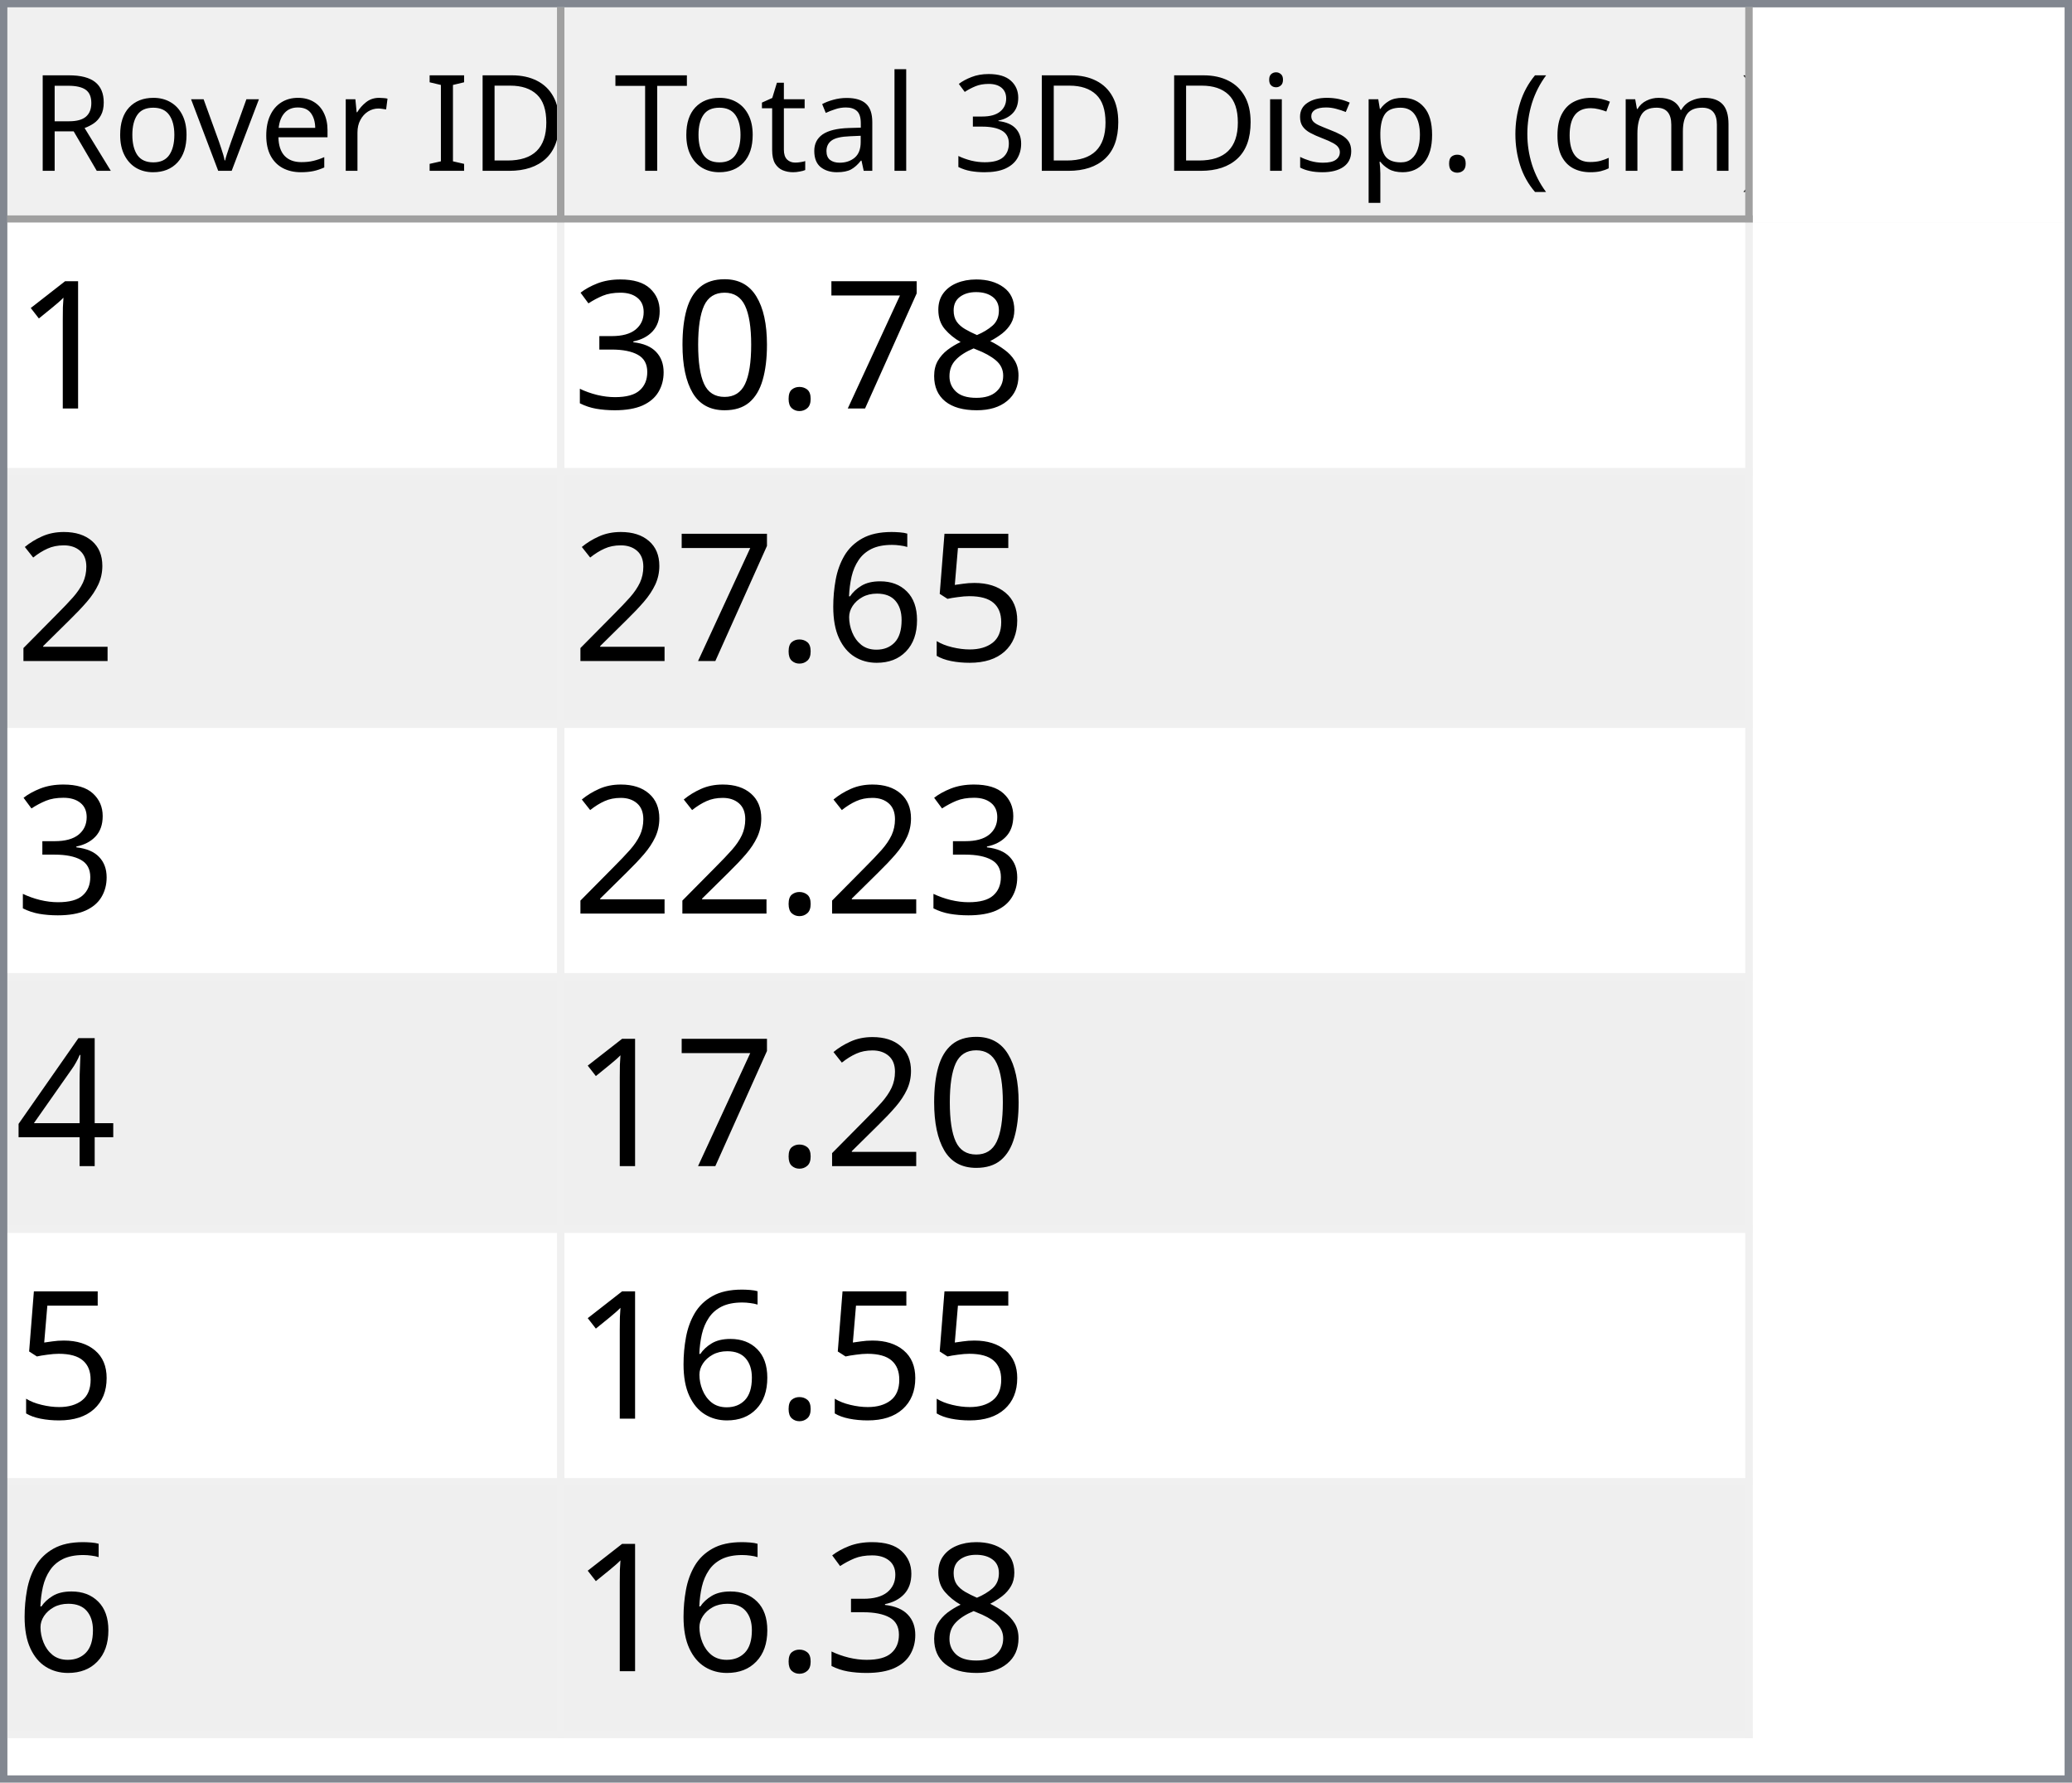
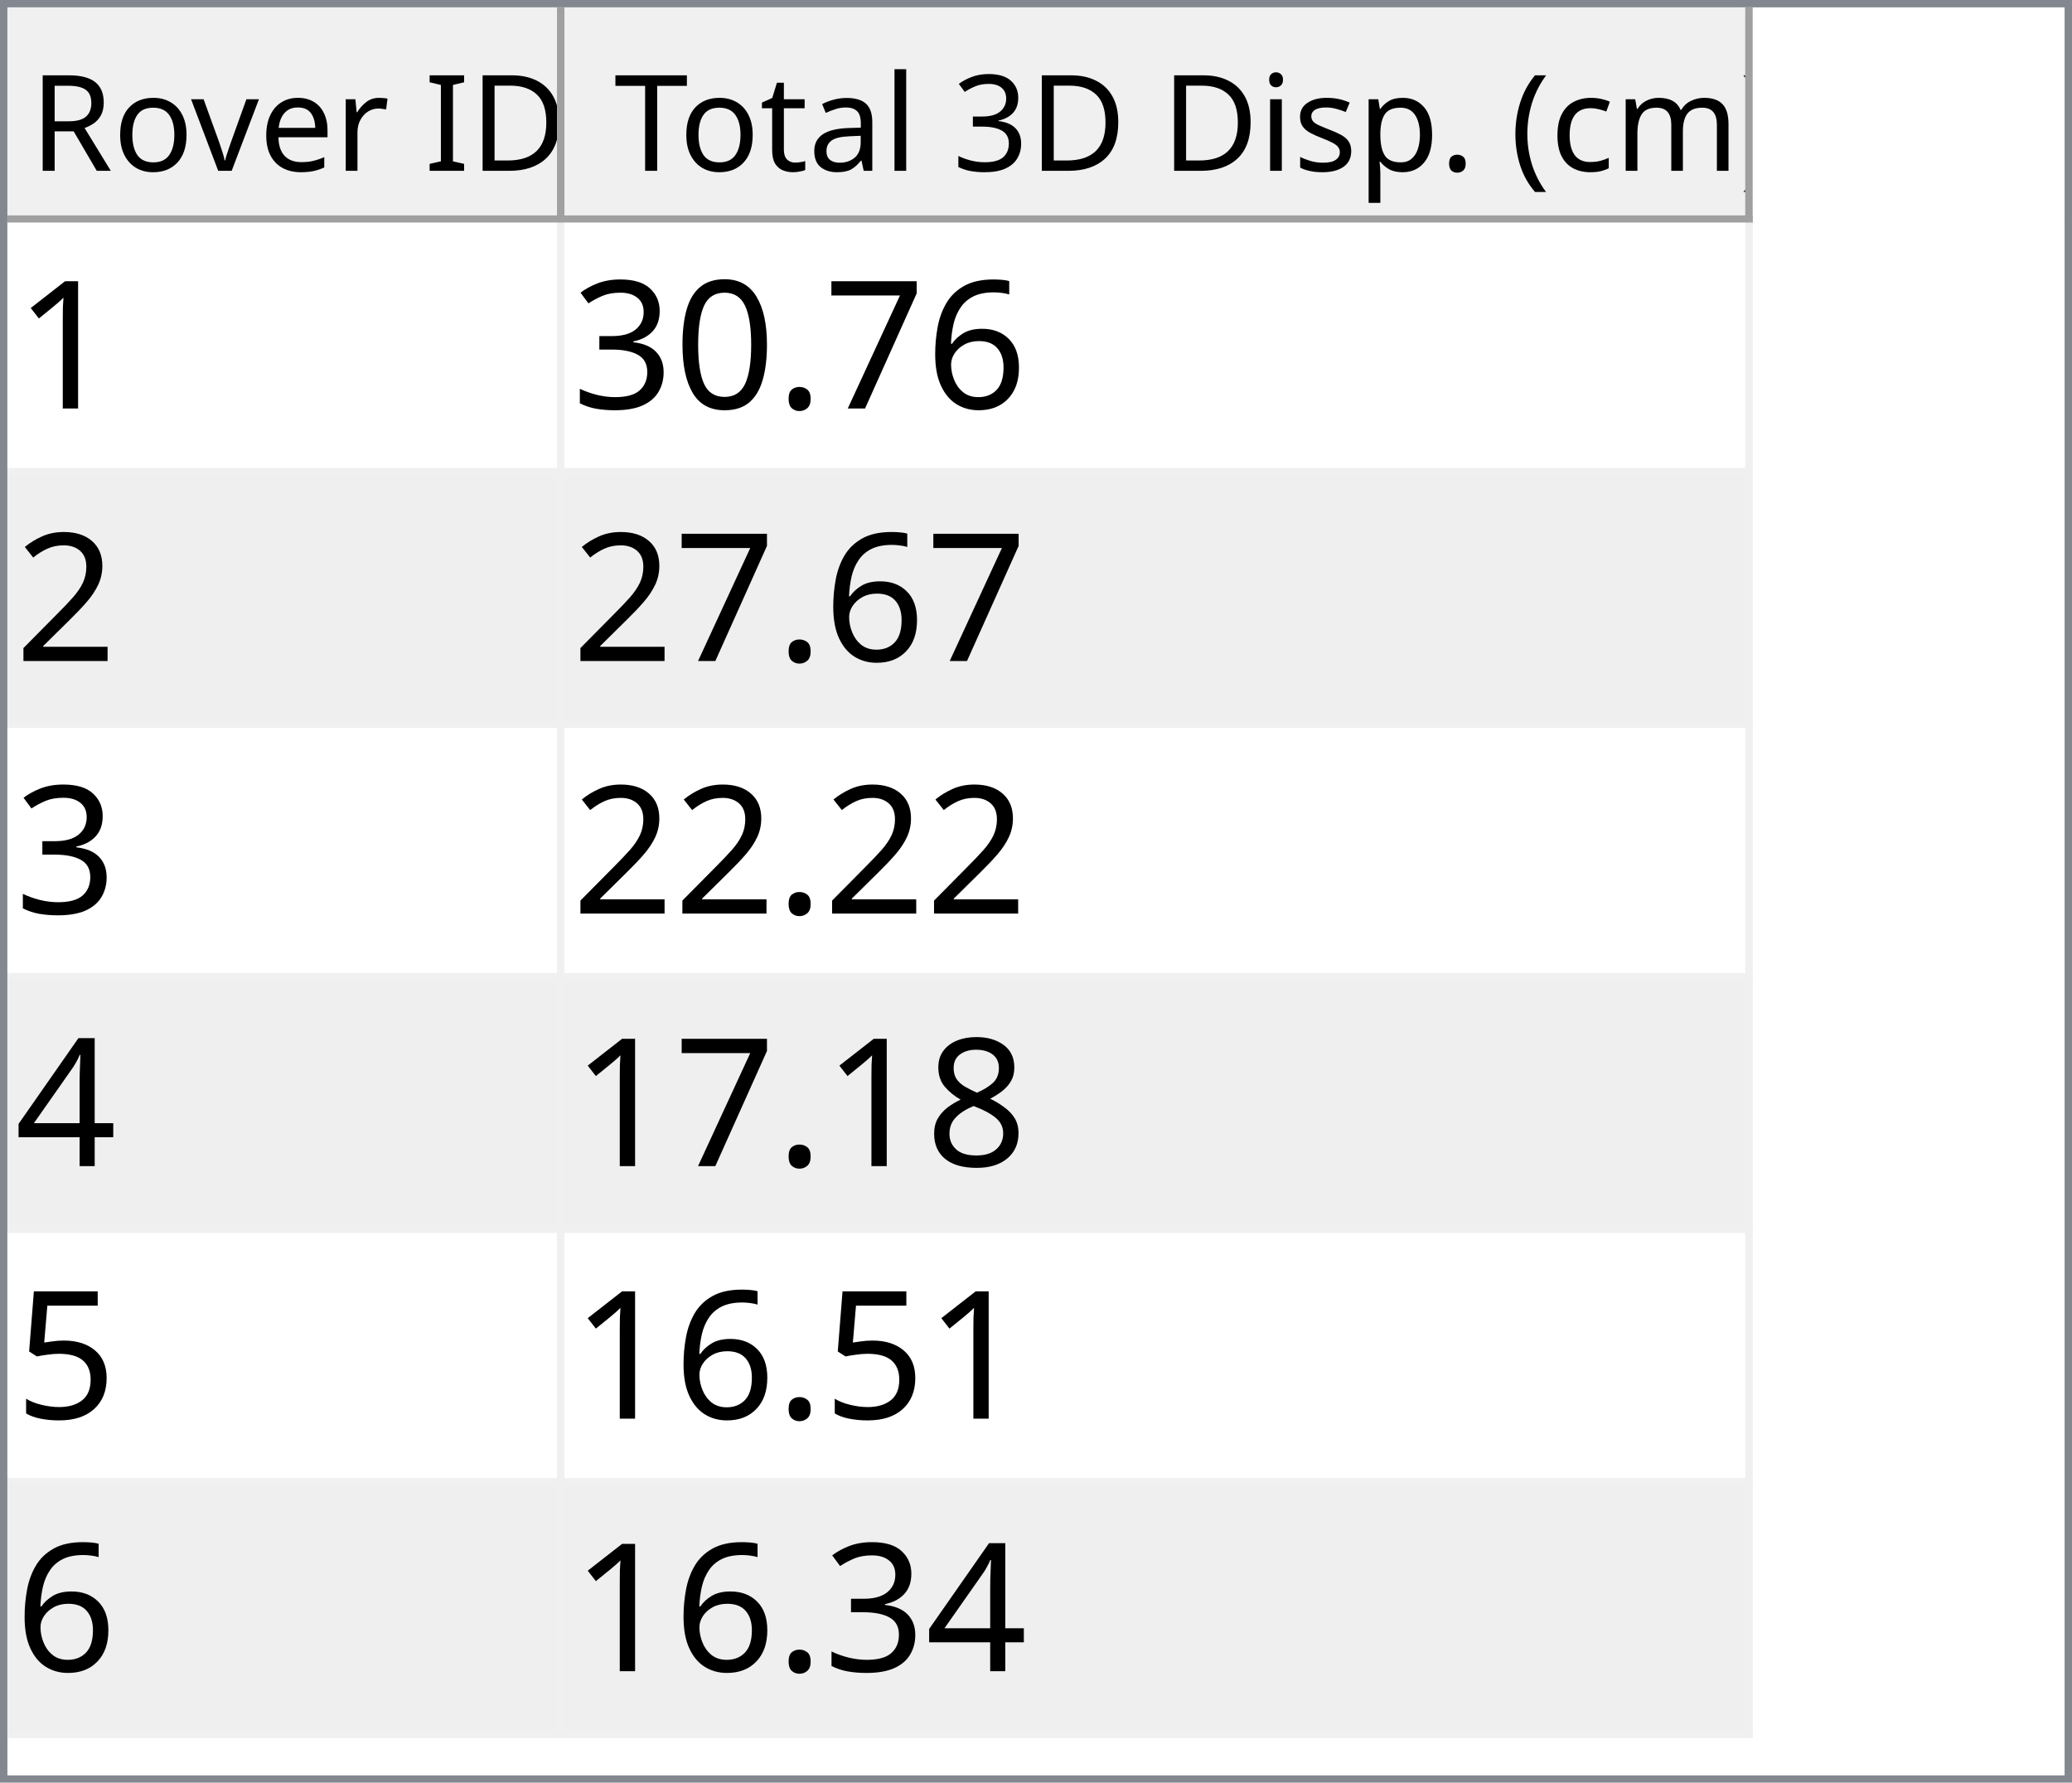
<svg xmlns="http://www.w3.org/2000/svg" style="fill-opacity:1; color-rendering:auto; color-interpolation:auto; text-rendering:auto; stroke:black; stroke-linecap:square; stroke-miterlimit:10; shape-rendering:auto; stroke-opacity:1; fill:black; stroke-dasharray:none; font-weight:normal; stroke-width:1; font-family:'Dialog'; font-style:normal; stroke-linejoin:miter; font-size:12px; stroke-dashoffset:0; image-rendering:auto;" width="279" height="240">
  <defs id="genericDefs" />
  <g>
    <defs id="defs1">
      <clipPath clipPathUnits="userSpaceOnUse" id="clipPath1">
        <path d="M0 0 L279 0 L279 240 L0 240 L0 0 Z" />
      </clipPath>
      <clipPath clipPathUnits="userSpaceOnUse" id="clipPath2">
        <path d="M0 0 L0 240 L279 240 L279 0 Z" />
      </clipPath>
      <clipPath clipPathUnits="userSpaceOnUse" id="clipPath3">
        <path d="M0 0 L0 29 L277 29 L277 0 Z" />
      </clipPath>
      <clipPath clipPathUnits="userSpaceOnUse" id="clipPath4">
        <path d="M0 0 L0 29 L75 29 L75 0 Z" />
      </clipPath>
      <clipPath clipPathUnits="userSpaceOnUse" id="clipPath5">
        <path d="M1 1 L1 28 L74 28 L74 1 Z" />
      </clipPath>
      <clipPath clipPathUnits="userSpaceOnUse" id="clipPath6">
        <path d="M0 0 L0 27 L73 27 L73 0 Z" />
      </clipPath>
      <clipPath clipPathUnits="userSpaceOnUse" id="clipPath7">
        <path d="M-0.5 -0.5 L-0.5 28.5 L74.5 28.5 L74.5 -0.5 Z" />
      </clipPath>
      <clipPath clipPathUnits="userSpaceOnUse" id="clipPath8">
        <path d="M0 0 L0 29 L160 29 L160 0 Z" />
      </clipPath>
      <clipPath clipPathUnits="userSpaceOnUse" id="clipPath9">
        <path d="M1 1 L1 28 L159 28 L159 1 Z" />
      </clipPath>
      <clipPath clipPathUnits="userSpaceOnUse" id="clipPath10">
        <path d="M0 0 L0 27 L158 27 L158 0 Z" />
      </clipPath>
      <clipPath clipPathUnits="userSpaceOnUse" id="clipPath11">
        <path d="M-0.5 -0.5 L-0.5 28.5 L159.5 28.5 L159.5 -0.5 Z" />
      </clipPath>
      <clipPath clipPathUnits="userSpaceOnUse" id="clipPath12">
        <path d="M0 0 L0 209 L277 209 L277 0 Z" />
      </clipPath>
      <clipPath clipPathUnits="userSpaceOnUse" id="clipPath13">
        <path d="M0 0 L0 204 L235 204 L235 0 Z" />
      </clipPath>
      <clipPath clipPathUnits="userSpaceOnUse" id="clipPath14">
        <path d="M-0.5 -0.5 L-0.5 203.5 L234.5 203.5 L234.5 -0.5 Z" />
      </clipPath>
      <clipPath clipPathUnits="userSpaceOnUse" id="clipPath15">
        <path d="M0 0 L0 33 L74 33 L74 0 Z" />
      </clipPath>
      <clipPath clipPathUnits="userSpaceOnUse" id="clipPath16">
        <path d="M0 0 L0 33 L159 33 L159 0 Z" />
      </clipPath>
      <font horiz-adv-x="64.551" id="font1">
        <font-face ascent="107.91" descent="25.098" units-per-em="100" style="font-style:normal; font-family:Segoe UI; font-weight:normal;" />
        <missing-glyph horiz-adv-x="64.551" d="M8.109 0 L8.109 68.266 L56.453 68.266 L56.453 0 L8.109 0 ZM15.328 7.234 L49.219 7.234 L49.219 61.031 L15.328 61.031 L15.328 7.234 Z" />
        <glyph unicode="D" horiz-adv-x="70.117" d="M9.188 0 L9.188 70.016 L28.516 70.016 Q65.531 70.016 65.531 35.891 Q65.531 19.672 55.25 9.836 Q44.969 0 27.734 0 L9.188 0 ZM17.391 62.594 L17.391 7.422 L27.828 7.422 Q41.609 7.422 49.273 14.797 Q56.938 22.172 56.938 35.688 Q56.938 62.594 28.328 62.594 L17.391 62.594 Z" />
        <glyph unicode="I" horiz-adv-x="26.611" d="M17.391 0 L9.188 0 L9.188 70.016 L17.391 70.016 L17.391 0 Z" />
        <glyph unicode=" " horiz-adv-x="27.393" d="" />
        <glyph unicode="r" horiz-adv-x="34.766" d="M34.188 41.891 Q32.078 43.5 28.125 43.5 Q23 43.5 19.555 38.672 Q16.109 33.844 16.109 25.484 L16.109 0 L8.109 0 L8.109 50 L16.109 50 L16.109 39.703 L16.312 39.703 Q18.016 44.969 21.531 47.922 Q25.047 50.875 29.391 50.875 Q32.516 50.875 34.188 50.203 L34.188 41.891 Z" />
        <glyph unicode="e" horiz-adv-x="52.295" d="M48.297 23 L12.984 23 Q13.188 14.656 17.484 10.109 Q21.781 5.562 29.297 5.562 Q37.75 5.562 44.828 11.141 L44.828 3.609 Q38.234 -1.172 27.391 -1.172 Q16.797 -1.172 10.742 5.641 Q4.688 12.453 4.688 24.812 Q4.688 36.469 11.305 43.82 Q17.922 51.172 27.734 51.172 Q37.547 51.172 42.922 44.828 Q48.297 38.484 48.297 27.203 L48.297 23 ZM40.094 29.781 Q40.047 36.719 36.75 40.578 Q33.453 44.438 27.594 44.438 Q21.922 44.438 17.969 40.383 Q14.016 36.328 13.094 29.781 L40.094 29.781 Z" />
        <glyph unicode="v" horiz-adv-x="47.9" d="M47.406 50 L27.484 0 L19.625 0 L0.688 50 L9.469 50 L22.172 13.672 Q23.578 9.672 23.922 6.688 L24.125 6.688 Q24.609 10.453 25.688 13.484 L38.969 50 L47.406 50 Z" />
        <glyph unicode="o" horiz-adv-x="58.594" d="M29 -1.172 Q17.922 -1.172 11.305 5.836 Q4.688 12.844 4.688 24.422 Q4.688 37.016 11.57 44.094 Q18.453 51.172 30.172 51.172 Q41.359 51.172 47.633 44.289 Q53.906 37.406 53.906 25.203 Q53.906 13.234 47.141 6.031 Q40.375 -1.172 29 -1.172 ZM29.594 44.438 Q21.875 44.438 17.383 39.188 Q12.891 33.938 12.891 24.703 Q12.891 15.828 17.43 10.695 Q21.969 5.562 29.594 5.562 Q37.359 5.562 41.531 10.594 Q45.703 15.625 45.703 24.906 Q45.703 34.281 41.531 39.359 Q37.359 44.438 29.594 44.438 Z" />
        <glyph unicode="R" horiz-adv-x="59.814" d="M59.375 0 L49.609 0 L37.891 19.625 Q36.281 22.359 34.766 24.289 Q33.25 26.219 31.664 27.438 Q30.078 28.656 28.25 29.219 Q26.422 29.781 24.125 29.781 L17.391 29.781 L17.391 0 L9.188 0 L9.188 70.016 L30.078 70.016 Q34.672 70.016 38.555 68.867 Q42.438 67.719 45.289 65.375 Q48.141 63.031 49.758 59.547 Q51.375 56.062 51.375 51.375 Q51.375 47.703 50.273 44.656 Q49.172 41.609 47.148 39.211 Q45.125 36.812 42.266 35.133 Q39.406 33.453 35.844 32.516 L35.844 32.328 Q37.594 31.547 38.891 30.547 Q40.188 29.547 41.359 28.18 Q42.531 26.812 43.68 25.078 Q44.828 23.344 46.234 21.047 L59.375 0 ZM17.391 62.594 L17.391 37.203 L28.516 37.203 Q31.594 37.203 34.203 38.133 Q36.812 39.062 38.719 40.797 Q40.625 42.531 41.703 45.047 Q42.781 47.562 42.781 50.688 Q42.781 56.297 39.141 59.445 Q35.5 62.594 28.609 62.594 L17.391 62.594 Z" />
        <glyph unicode=")" horiz-adv-x="30.176" d="M8.297 -15.922 L1.172 -15.922 Q16.406 2.344 16.406 26.812 Q16.406 51.469 1.078 70.016 L8.297 70.016 Q23.531 52.156 23.531 26.703 Q23.531 1.375 8.297 -15.922 Z" />
        <glyph unicode="m" horiz-adv-x="86.133" d="M79.109 0 L71.094 0 L71.094 28.719 Q71.094 37.016 68.531 40.727 Q65.969 44.438 59.906 44.438 Q54.781 44.438 51.195 39.75 Q47.609 35.062 47.609 28.516 L47.609 0 L39.594 0 L39.594 29.688 Q39.594 44.438 28.219 44.438 Q22.953 44.438 19.531 40.016 Q16.109 35.594 16.109 28.516 L16.109 0 L8.109 0 L8.109 50 L16.109 50 L16.109 42.094 L16.312 42.094 Q21.625 51.172 31.844 51.172 Q36.969 51.172 40.773 48.312 Q44.578 45.453 46 40.828 Q51.562 51.172 62.594 51.172 Q79.109 51.172 79.109 30.812 L79.109 0 Z" />
        <glyph unicode="c" horiz-adv-x="46.191" d="M42.188 2.297 Q36.422 -1.172 28.516 -1.172 Q17.828 -1.172 11.258 5.789 Q4.688 12.75 4.688 23.828 Q4.688 36.188 11.766 43.68 Q18.844 51.172 30.672 51.172 Q37.25 51.172 42.281 48.734 L42.281 40.531 Q36.719 44.438 30.375 44.438 Q22.703 44.438 17.797 38.945 Q12.891 33.453 12.891 24.516 Q12.891 15.719 17.508 10.641 Q22.125 5.562 29.891 5.562 Q36.422 5.562 42.188 9.906 L42.188 2.297 Z" />
        <glyph unicode="(" horiz-adv-x="30.176" d="M29.109 -15.922 L21.969 -15.922 Q6.844 1.375 6.844 26.703 Q6.844 52.156 21.969 70.016 L29.203 70.016 Q13.875 51.469 13.875 26.812 Q13.875 2.344 29.109 -15.922 Z" />
        <glyph unicode="." horiz-adv-x="21.68" d="M10.891 -1.078 Q8.641 -1.078 7.055 0.539 Q5.469 2.156 5.469 4.391 Q5.469 6.641 7.055 8.273 Q8.641 9.906 10.891 9.906 Q13.188 9.906 14.797 8.273 Q16.406 6.641 16.406 4.391 Q16.406 2.156 14.797 0.539 Q13.188 -1.078 10.891 -1.078 Z" />
        <glyph unicode="p" horiz-adv-x="58.789" d="M16.312 7.234 L16.109 7.234 L16.109 -23 L8.109 -23 L8.109 50 L16.109 50 L16.109 41.219 L16.312 41.219 Q22.219 51.172 33.594 51.172 Q43.266 51.172 48.688 44.461 Q54.109 37.75 54.109 26.469 Q54.109 13.922 48 6.375 Q41.891 -1.172 31.297 -1.172 Q21.578 -1.172 16.312 7.234 ZM16.109 27.391 L16.109 20.406 Q16.109 14.203 20.141 9.883 Q24.172 5.562 30.375 5.562 Q37.641 5.562 41.773 11.133 Q45.906 16.703 45.906 26.609 Q45.906 34.969 42.047 39.703 Q38.188 44.438 31.594 44.438 Q24.609 44.438 20.359 39.578 Q16.109 34.719 16.109 27.391 Z" />
        <glyph unicode="s" horiz-adv-x="42.432" d="M5.078 1.812 L5.078 10.406 Q11.625 5.562 19.484 5.562 Q30.031 5.562 30.031 12.594 Q30.031 14.594 29.125 15.992 Q28.219 17.391 26.68 18.461 Q25.141 19.531 23.07 20.383 Q21 21.234 18.609 22.172 Q15.281 23.484 12.766 24.828 Q10.25 26.172 8.57 27.859 Q6.891 29.547 6.031 31.695 Q5.172 33.844 5.172 36.719 Q5.172 40.234 6.789 42.945 Q8.406 45.656 11.086 47.484 Q13.766 49.312 17.211 50.242 Q20.656 51.172 24.312 51.172 Q30.812 51.172 35.938 48.922 L35.938 40.828 Q30.422 44.438 23.25 44.438 Q21 44.438 19.195 43.922 Q17.391 43.406 16.094 42.477 Q14.797 41.547 14.086 40.258 Q13.375 38.969 13.375 37.406 Q13.375 35.453 14.086 34.133 Q14.797 32.812 16.164 31.789 Q17.531 30.766 19.484 29.938 Q21.438 29.109 23.922 28.125 Q27.25 26.859 29.883 25.516 Q32.516 24.172 34.375 22.484 Q36.234 20.797 37.234 18.602 Q38.234 16.406 38.234 13.375 Q38.234 9.672 36.602 6.938 Q34.969 4.203 32.234 2.398 Q29.5 0.594 25.93 -0.289 Q22.359 -1.172 18.453 -1.172 Q10.75 -1.172 5.078 1.812 Z" />
        <glyph unicode="i" horiz-adv-x="24.219" d="M12.203 62.703 Q10.062 62.703 8.547 64.164 Q7.031 65.625 7.031 67.875 Q7.031 70.125 8.547 71.609 Q10.062 73.094 12.203 73.094 Q14.406 73.094 15.945 71.609 Q17.484 70.125 17.484 67.875 Q17.484 65.719 15.945 64.211 Q14.406 62.703 12.203 62.703 ZM16.109 0 L8.109 0 L8.109 50 L16.109 50 L16.109 0 Z" />
        <glyph unicode="3" horiz-adv-x="53.906" d="M46.531 19.828 Q46.531 15.094 44.75 11.211 Q42.969 7.328 39.719 4.57 Q36.469 1.812 31.93 0.297 Q27.391 -1.219 21.922 -1.219 Q11.922 -1.219 6 2.594 L6 11.188 Q13.094 5.609 22.219 5.609 Q25.875 5.609 28.828 6.539 Q31.781 7.469 33.906 9.227 Q36.031 10.984 37.18 13.477 Q38.328 15.969 38.328 19.094 Q38.328 32.812 18.797 32.812 L12.984 32.812 L12.984 39.594 L18.5 39.594 Q35.797 39.594 35.797 52.484 Q35.797 64.406 22.609 64.406 Q15.188 64.406 8.688 59.422 L8.688 67.188 Q15.375 71.188 24.609 71.188 Q29 71.188 32.57 69.969 Q36.141 68.75 38.68 66.555 Q41.219 64.359 42.609 61.281 Q44 58.203 44 54.5 Q44 40.672 30.031 36.719 L30.031 36.531 Q33.594 36.141 36.625 34.797 Q39.656 33.453 41.852 31.305 Q44.047 29.156 45.289 26.25 Q46.531 23.344 46.531 19.828 Z" />
        <glyph unicode="l" horiz-adv-x="24.219" d="M16.109 0 L8.109 0 L8.109 74.031 L16.109 74.031 L16.109 0 Z" />
        <glyph unicode="a" horiz-adv-x="50.879" d="M43.891 0 L35.891 0 L35.891 7.812 L35.688 7.812 Q30.469 -1.172 20.312 -1.172 Q12.844 -1.172 8.617 2.781 Q4.391 6.734 4.391 13.281 Q4.391 27.297 20.906 29.594 L35.891 31.688 Q35.891 44.438 25.594 44.438 Q16.547 44.438 9.281 38.281 L9.281 46.484 Q16.656 51.172 26.266 51.172 Q43.891 51.172 43.891 32.516 L43.891 0 ZM35.891 25.297 L23.828 23.641 Q18.266 22.859 15.43 20.875 Q12.594 18.891 12.594 13.875 Q12.594 10.203 15.211 7.883 Q17.828 5.562 22.172 5.562 Q28.125 5.562 32.008 9.742 Q35.891 13.922 35.891 20.312 L35.891 25.297 Z" />
        <glyph unicode="t" horiz-adv-x="33.887" d="M31.297 0.484 Q28.469 -1.078 23.828 -1.078 Q10.688 -1.078 10.688 13.578 L10.688 43.172 L2.094 43.172 L2.094 50 L10.688 50 L10.688 62.203 L18.703 64.797 L18.703 50 L31.297 50 L31.297 43.172 L18.703 43.172 L18.703 14.984 Q18.703 9.969 20.414 7.82 Q22.125 5.672 26.078 5.672 Q29.109 5.672 31.297 7.328 L31.297 0.484 Z" />
        <glyph unicode="T" horiz-adv-x="52.393" d="M50.594 62.594 L30.375 62.594 L30.375 0 L22.172 0 L22.172 62.594 L2 62.594 L2 70.016 L50.594 70.016 L50.594 62.594 Z" />
      </font>
      <font horiz-adv-x="75.0" id="font2">
        <font-face ascent="100.537" descent="21.973" units-per-em="100" style="font-style:normal; font-family:sans-serif; font-weight:normal;" />
        <missing-glyph horiz-adv-x="75.0" d="M12.5 0 L12.5 62.5 L62.5 62.5 L62.5 0 L12.5 0 ZM14.062 1.562 L60.938 1.562 L60.938 60.938 L14.062 60.938 L14.062 1.562 Z" />
        <glyph unicode="1" horiz-adv-x="55.615" d="M37.25 0 L28.469 0 L28.469 56 Q25.297 52.984 20.141 49.953 Q14.984 46.922 10.891 45.406 L10.891 53.906 Q18.266 57.375 23.781 62.305 Q29.297 67.234 31.594 71.875 L37.25 71.875 L37.25 0 Z" />
-         <glyph unicode="8" horiz-adv-x="55.615" d="M17.672 38.812 Q12.203 40.828 9.57 44.539 Q6.938 48.25 6.938 53.422 Q6.938 61.234 12.555 66.555 Q18.172 71.875 27.484 71.875 Q36.859 71.875 42.578 66.43 Q48.297 60.984 48.297 53.172 Q48.297 48.188 45.68 44.508 Q43.062 40.828 37.75 38.812 Q44.344 36.672 47.781 31.883 Q51.219 27.094 51.219 20.453 Q51.219 11.281 44.727 5.031 Q38.234 -1.219 27.641 -1.219 Q17.047 -1.219 10.547 5.055 Q4.047 11.328 4.047 20.703 Q4.047 27.688 7.594 32.398 Q11.141 37.109 17.672 38.812 ZM15.922 53.719 Q15.922 48.641 19.195 45.414 Q22.469 42.188 27.688 42.188 Q32.766 42.188 36.016 45.383 Q39.266 48.578 39.266 53.219 Q39.266 58.062 35.914 61.359 Q32.562 64.656 27.594 64.656 Q22.562 64.656 19.242 61.43 Q15.922 58.203 15.922 53.719 ZM13.094 20.656 Q13.094 16.891 14.875 13.375 Q16.656 9.859 20.172 7.93 Q23.688 6 27.734 6 Q34.031 6 38.133 10.055 Q42.234 14.109 42.234 20.359 Q42.234 26.703 38.016 30.859 Q33.797 35.016 27.438 35.016 Q21.234 35.016 17.164 30.914 Q13.094 26.812 13.094 20.656 Z" />
+         <glyph unicode="6" horiz-adv-x="55.615" d="M49.75 54.047 L41.016 53.375 Q39.844 58.547 37.703 60.891 Q34.125 64.656 28.906 64.656 Q24.703 64.656 21.531 62.312 Q17.391 59.281 14.992 53.469 Q12.594 47.656 12.5 36.922 Q15.672 41.75 20.266 44.094 Q24.859 46.438 29.891 46.438 Q38.672 46.438 44.852 39.969 Q51.031 33.5 51.031 23.25 Q51.031 16.5 48.125 10.719 Q45.219 4.938 40.141 1.859 Q35.062 -1.219 28.609 -1.219 Q17.625 -1.219 10.695 6.859 Q3.766 14.938 3.766 33.5 Q3.766 54.25 11.422 63.672 Q18.109 71.875 29.438 71.875 Q37.891 71.875 43.289 67.141 Q48.688 62.406 49.75 54.047 ZM13.875 23.188 Q13.875 18.656 15.797 14.508 Q17.719 10.359 21.188 8.18 Q24.656 6 28.469 6 Q34.031 6 38.039 10.492 Q42.047 14.984 42.047 22.703 Q42.047 30.125 38.086 34.398 Q34.125 38.672 28.125 38.672 Q22.172 38.672 18.023 34.398 Q13.875 30.125 13.875 23.188 Z" />
        <glyph unicode="7" horiz-adv-x="55.615" d="M4.734 62.203 L4.734 70.656 L51.078 70.656 L51.078 63.812 Q44.234 56.547 37.523 44.484 Q30.812 32.422 27.156 19.672 Q24.516 10.688 23.781 0 L14.75 0 Q14.891 8.453 18.062 20.414 Q21.234 32.375 27.172 43.484 Q33.109 54.594 39.797 62.203 L4.734 62.203 Z" />
        <glyph unicode="." horiz-adv-x="27.783" d="M9.078 0 L9.078 10.016 L19.094 10.016 L19.094 0 L9.078 0 Z" />
        <glyph unicode="0" horiz-adv-x="55.615" d="M4.156 35.297 Q4.156 48 6.766 55.742 Q9.375 63.484 14.523 67.68 Q19.672 71.875 27.484 71.875 Q33.25 71.875 37.594 69.555 Q41.938 67.234 44.773 62.867 Q47.609 58.5 49.219 52.227 Q50.828 45.953 50.828 35.297 Q50.828 22.703 48.242 14.969 Q45.656 7.234 40.508 3.008 Q35.359 -1.219 27.484 -1.219 Q17.141 -1.219 11.234 6.203 Q4.156 15.141 4.156 35.297 ZM13.188 35.297 Q13.188 17.672 17.312 11.836 Q21.438 6 27.484 6 Q33.547 6 37.672 11.859 Q41.797 17.719 41.797 35.297 Q41.797 52.984 37.672 58.789 Q33.547 64.594 27.391 64.594 Q21.344 64.594 17.719 59.469 Q13.188 52.938 13.188 35.297 Z" />
        <glyph unicode="3" horiz-adv-x="55.615" d="M4.203 18.891 L12.984 20.062 Q14.5 12.594 18.141 9.297 Q21.781 6 27 6 Q33.203 6 37.477 10.297 Q41.75 14.594 41.75 20.953 Q41.75 27 37.797 30.93 Q33.844 34.859 27.734 34.859 Q25.25 34.859 21.531 33.891 L22.516 41.609 Q23.391 41.5 23.922 41.5 Q29.547 41.5 34.039 44.43 Q38.531 47.359 38.531 53.469 Q38.531 58.297 35.258 61.477 Q31.984 64.656 26.812 64.656 Q21.688 64.656 18.266 61.43 Q14.844 58.203 13.875 51.766 L5.078 53.328 Q6.688 62.156 12.398 67.016 Q18.109 71.875 26.609 71.875 Q32.469 71.875 37.398 69.359 Q42.328 66.844 44.945 62.5 Q47.562 58.156 47.562 53.266 Q47.562 48.641 45.07 44.828 Q42.578 41.016 37.703 38.766 Q44.047 37.312 47.562 32.695 Q51.078 28.078 51.078 21.141 Q51.078 11.766 44.242 5.25 Q37.406 -1.266 26.953 -1.266 Q17.531 -1.266 11.305 4.352 Q5.078 9.969 4.203 18.891 Z" />
        <glyph unicode="2" horiz-adv-x="55.615" d="M50.344 8.453 L50.344 0 L3.031 0 Q2.938 3.172 4.047 6.109 Q5.859 10.938 9.836 15.625 Q13.812 20.312 21.344 26.469 Q33.016 36.031 37.117 41.625 Q41.219 47.219 41.219 52.203 Q41.219 57.422 37.477 61.008 Q33.734 64.594 27.734 64.594 Q21.391 64.594 17.578 60.789 Q13.766 56.984 13.719 50.25 L4.688 51.172 Q5.609 61.281 11.664 66.578 Q17.719 71.875 27.938 71.875 Q38.234 71.875 44.242 66.164 Q50.25 60.453 50.25 52 Q50.25 47.703 48.492 43.555 Q46.734 39.406 42.656 34.812 Q38.578 30.219 29.109 22.219 Q21.188 15.578 18.945 13.211 Q16.703 10.844 15.234 8.453 L50.344 8.453 Z" />
+         <glyph unicode="4" horiz-adv-x="55.615" d="M32.328 0 L32.328 17.141 L1.266 17.141 L1.266 25.203 L33.938 71.578 L41.109 71.578 L41.109 25.203 L50.781 25.203 L50.781 17.141 L41.109 17.141 L41.109 0 L32.328 0 ZM32.328 25.203 L32.328 57.469 L9.906 25.203 L32.328 25.203 Z" />
+         <glyph unicode="8" horiz-adv-x="55.615" d="M17.672 38.812 Q12.203 40.828 9.57 44.539 Q6.938 48.25 6.938 53.422 Q6.938 61.234 12.555 66.555 Q18.172 71.875 27.484 71.875 Q36.859 71.875 42.578 66.43 Q48.297 60.984 48.297 53.172 Q48.297 48.188 45.68 44.508 Q43.062 40.828 37.75 38.812 Q44.344 36.672 47.781 31.883 Q51.219 27.094 51.219 20.453 Q51.219 11.281 44.727 5.031 Q38.234 -1.219 27.641 -1.219 Q17.047 -1.219 10.547 5.055 Q4.047 11.328 4.047 20.703 Q4.047 27.688 7.594 32.398 Q11.141 37.109 17.672 38.812 ZM15.922 53.719 Q15.922 48.641 19.195 45.414 Q22.469 42.188 27.688 42.188 Q32.766 42.188 36.016 45.383 Q39.266 48.578 39.266 53.219 Q39.266 58.062 35.914 61.359 Q32.562 64.656 27.594 64.656 Q22.562 64.656 19.242 61.43 Q15.922 58.203 15.922 53.719 ZM13.094 20.656 Q13.094 16.891 14.875 13.375 Q16.656 9.859 20.172 7.93 Q23.688 6 27.734 6 Q34.031 6 38.133 10.055 Q42.234 14.109 42.234 20.359 Q42.234 26.703 38.016 30.859 Q33.797 35.016 27.438 35.016 Q21.234 35.016 17.164 30.914 Q13.094 26.812 13.094 20.656 Z" />
        <glyph unicode="5" horiz-adv-x="55.615" d="M4.156 18.75 L13.375 19.531 Q14.406 12.797 18.141 9.398 Q21.875 6 27.156 6 Q33.5 6 37.891 10.789 Q42.281 15.578 42.281 23.484 Q42.281 31 38.062 35.352 Q33.844 39.703 27 39.703 Q22.75 39.703 19.336 37.773 Q15.922 35.844 13.969 32.766 L5.719 33.844 L12.641 70.609 L48.25 70.609 L48.25 62.203 L19.672 62.203 L15.828 42.969 Q22.266 47.469 29.344 47.469 Q38.719 47.469 45.164 40.969 Q51.609 34.469 51.609 24.266 Q51.609 14.547 45.953 7.469 Q39.062 -1.219 27.156 -1.219 Q17.391 -1.219 11.211 4.25 Q5.031 9.719 4.156 18.75 Z" />
-         <glyph unicode="6" horiz-adv-x="55.615" d="M49.75 54.047 L41.016 53.375 Q39.844 58.547 37.703 60.891 Q34.125 64.656 28.906 64.656 Q24.703 64.656 21.531 62.312 Q17.391 59.281 14.992 53.469 Q12.594 47.656 12.5 36.922 Q15.672 41.75 20.266 44.094 Q24.859 46.438 29.891 46.438 Q38.672 46.438 44.852 39.969 Q51.031 33.5 51.031 23.25 Q51.031 16.5 48.125 10.719 Q45.219 4.938 40.141 1.859 Q35.062 -1.219 28.609 -1.219 Q17.625 -1.219 10.695 6.859 Q3.766 14.938 3.766 33.5 Q3.766 54.25 11.422 63.672 Q18.109 71.875 29.438 71.875 Q37.891 71.875 43.289 67.141 Q48.688 62.406 49.75 54.047 ZM13.875 23.188 Q13.875 18.656 15.797 14.508 Q17.719 10.359 21.188 8.18 Q24.656 6 28.469 6 Q34.031 6 38.039 10.492 Q42.047 14.984 42.047 22.703 Q42.047 30.125 38.086 34.398 Q34.125 38.672 28.125 38.672 Q22.172 38.672 18.023 34.398 Q13.875 30.125 13.875 23.188 Z" />
-         <glyph unicode="4" horiz-adv-x="55.615" d="M32.328 0 L32.328 17.141 L1.266 17.141 L1.266 25.203 L33.938 71.578 L41.109 71.578 L41.109 25.203 L50.781 25.203 L50.781 17.141 L41.109 17.141 L41.109 0 L32.328 0 ZM32.328 25.203 L32.328 57.469 L9.906 25.203 L32.328 25.203 Z" />
      </font>
    </defs>
    <g style="fill:white; stroke:white;">
      <rect x="0" y="0" width="279" style="clip-path:url(#clipPath1); stroke:none;" height="240" />
    </g>
    <g style="fill:white; text-rendering:optimizeSpeed; color-rendering:optimizeSpeed; image-rendering:optimizeSpeed; shape-rendering:crispEdges; stroke:white; color-interpolation:sRGB;">
      <rect x="0" width="279" height="240" y="0" style="stroke:none;" />
      <path style="stroke:none;" d="M0 240 L279 240 L279 0 L0 0 Z" />
    </g>
    <g style="fill:rgb(240,240,240); font-size:18px; font-family:'Segoe UI'; stroke:rgb(240,240,240);">
      <rect x="0" y="0" width="279" style="clip-path:url(#clipPath2); stroke:none;" height="240" />
    </g>
    <g style="fill:rgb(130,135,144); font-size:18px; font-family:'Segoe UI'; stroke:rgb(130,135,144);">
      <path d="M0 0 L279 0 L279 240 L0 240 L0 0 ZM1 1 L278 1 L278 239 L1 239 L1 1 Z" style="fill-rule:evenodd; clip-path:url(#clipPath2); stroke:none;" />
    </g>
    <g style="fill:white; font-size:18px; font-family:'Segoe UI'; stroke:white;" transform="translate(1,1)">
      <rect x="0" y="0" width="277" style="clip-path:url(#clipPath3); stroke:none;" height="29" />
    </g>
    <g style="fill:rgb(240,240,240); font-size:18px; font-family:'Segoe UI'; stroke:rgb(240,240,240);" transform="translate(1,1)">
      <rect x="0" y="0" width="75" style="clip-path:url(#clipPath4); stroke:none;" height="29" />
    </g>
    <g style="font-family:'Segoe UI'; font-size:18px;" transform="translate(2,2)">
      <text x="2" xml:space="preserve" y="21" style="clip-path:url(#clipPath6); stroke:none;">Rover ID</text>
    </g>
    <g transform="translate(1.5,1.5)" style="fill:rgb(160,160,160); font-size:18px; font-family:'Segoe UI'; stroke:rgb(160,160,160); stroke-linejoin:bevel;">
      <line x1="74" x2="74" y1="0" style="fill:none; clip-path:url(#clipPath7);" y2="28" />
    </g>
    <g transform="matrix(1,0,0,1,1,1) translate(0.5,0.5)" style="fill:rgb(160,160,160); font-size:18px; font-family:'Segoe UI'; stroke:rgb(160,160,160); stroke-linejoin:bevel;">
      <line x1="0" x2="74" y1="28" style="fill:none; clip-path:url(#clipPath7);" y2="28" />
    </g>
    <g style="fill:rgb(240,240,240); font-size:18px; font-family:'Segoe UI'; stroke:rgb(240,240,240);" transform="translate(76,1)">
      <rect x="0" y="0" width="160" style="clip-path:url(#clipPath8); stroke:none;" height="29" />
    </g>
    <g style="font-family:'Segoe UI'; font-size:18px;" transform="translate(77,2)">
      <text x="1" xml:space="preserve" y="21" style="clip-path:url(#clipPath10); stroke:none;"> Total 3D Disp. (cm)</text>
    </g>
    <g transform="translate(76.5,1.5)" style="fill:rgb(160,160,160); font-size:18px; font-family:'Segoe UI'; stroke:rgb(160,160,160); stroke-linejoin:bevel;">
      <line x1="159" x2="159" y1="0" style="fill:none; clip-path:url(#clipPath11);" y2="28" />
    </g>
    <g transform="matrix(1,0,0,1,76,1) translate(0.5,0.5)" style="fill:rgb(160,160,160); font-size:18px; font-family:'Segoe UI'; stroke:rgb(160,160,160); stroke-linejoin:bevel;">
      <line x1="0" x2="159" y1="28" style="fill:none; clip-path:url(#clipPath11);" y2="28" />
    </g>
    <g style="fill:white; font-size:18px; font-family:'Segoe UI'; stroke:white;" transform="translate(1,30)">
      <rect x="0" y="0" width="277" style="clip-path:url(#clipPath12); stroke:none;" height="209" />
    </g>
    <g style="fill:rgb(240,240,240); font-size:24px; font-family:sans-serif; stroke:rgb(240,240,240);" transform="translate(1,30)">
      <rect x="0" y="0" width="235" style="clip-path:url(#clipPath13); stroke:none;" height="204" />
      <line transform="translate(0.5,0.5)" x1="0" x2="234" y1="33" style="clip-path:url(#clipPath14); fill:none; stroke-linejoin:bevel;" y2="33" />
    </g>
    <g transform="matrix(1,0,0,1,1,30) translate(0.5,0.5)" style="fill:rgb(240,240,240); font-size:24px; font-family:sans-serif; stroke:rgb(240,240,240); stroke-linejoin:bevel;">
      <line x1="0" x2="234" y1="67" style="fill:none; clip-path:url(#clipPath14);" y2="67" />
    </g>
    <g transform="matrix(1,0,0,1,1,30) translate(0.5,0.5)" style="fill:rgb(240,240,240); font-size:24px; font-family:sans-serif; stroke:rgb(240,240,240); stroke-linejoin:bevel;">
      <line x1="0" x2="234" y1="101" style="fill:none; clip-path:url(#clipPath14);" y2="101" />
    </g>
    <g transform="matrix(1,0,0,1,1,30) translate(0.5,0.5)" style="fill:rgb(240,240,240); font-size:24px; font-family:sans-serif; stroke:rgb(240,240,240); stroke-linejoin:bevel;">
      <line x1="0" x2="234" y1="135" style="fill:none; clip-path:url(#clipPath14);" y2="135" />
    </g>
    <g transform="matrix(1,0,0,1,1,30) translate(0.5,0.5)" style="fill:rgb(240,240,240); font-size:24px; font-family:sans-serif; stroke:rgb(240,240,240); stroke-linejoin:bevel;">
      <line x1="0" x2="234" y1="169" style="fill:none; clip-path:url(#clipPath14);" y2="169" />
    </g>
    <g transform="matrix(1,0,0,1,1,30) translate(0.5,0.5)" style="fill:rgb(240,240,240); font-size:24px; font-family:sans-serif; stroke:rgb(240,240,240); stroke-linejoin:bevel;">
      <line x1="0" x2="234" y1="203" style="fill:none; clip-path:url(#clipPath14);" y2="203" />
    </g>
    <g transform="matrix(1,0,0,1,1,30) translate(0.5,0.5)" style="fill:rgb(240,240,240); font-size:24px; font-family:sans-serif; stroke:rgb(240,240,240); stroke-linejoin:bevel;">
      <line x1="74" x2="74" y1="0" style="fill:none; clip-path:url(#clipPath14);" y2="203" />
    </g>
    <g transform="matrix(1,0,0,1,1,30) translate(0.5,0.5)" style="fill:rgb(240,240,240); font-size:24px; font-family:sans-serif; stroke:rgb(240,240,240); stroke-linejoin:bevel;">
      <line x1="234" x2="234" y1="0" style="fill:none; clip-path:url(#clipPath14);" y2="203" />
    </g>
    <g style="fill:white; font-size:24px; font-family:sans-serif; stroke:white;" transform="matrix(1,0,0,1,1,30)">
      <rect x="0" y="0" width="74" style="clip-path:url(#clipPath15); stroke:none;" height="33" />
      <text x="1" y="25" style="fill:black; clip-path:url(#clipPath15); stroke:none;" xml:space="preserve">1</text>
    </g>
    <g style="fill:white; font-size:24px; font-family:sans-serif; stroke:white;" transform="matrix(1,0,0,1,1,30) translate(75,0)">
      <rect x="0" y="0" width="159" style="clip-path:url(#clipPath16); stroke:none;" height="33" />
-       <text x="1" y="25" style="fill:black; clip-path:url(#clipPath16); stroke:none;" xml:space="preserve">30.78</text>
+       <text x="1" y="25" style="fill:black; clip-path:url(#clipPath16); stroke:none;" xml:space="preserve">30.76</text>
    </g>
    <g style="fill:rgb(239,239,239); font-size:24px; font-family:sans-serif; stroke:rgb(239,239,239);" transform="matrix(1,0,0,1,1,30) translate(0,34)">
      <rect x="0" y="0" width="74" style="clip-path:url(#clipPath15); stroke:none;" height="33" />
      <text x="1" y="25" style="fill:black; clip-path:url(#clipPath15); stroke:none;" xml:space="preserve">2</text>
    </g>
    <g style="fill:rgb(239,239,239); font-size:24px; font-family:sans-serif; stroke:rgb(239,239,239);" transform="matrix(1,0,0,1,1,30) translate(75,34)">
      <rect x="0" y="0" width="159" style="clip-path:url(#clipPath16); stroke:none;" height="33" />
-       <text x="1" y="25" style="fill:black; clip-path:url(#clipPath16); stroke:none;" xml:space="preserve">27.65</text>
+       <text x="1" y="25" style="fill:black; clip-path:url(#clipPath16); stroke:none;" xml:space="preserve">27.67</text>
    </g>
    <g style="fill:white; font-size:24px; font-family:sans-serif; stroke:white;" transform="matrix(1,0,0,1,1,30) translate(0,68)">
      <rect x="0" y="0" width="74" style="clip-path:url(#clipPath15); stroke:none;" height="33" />
      <text x="1" y="25" style="fill:black; clip-path:url(#clipPath15); stroke:none;" xml:space="preserve">3</text>
    </g>
    <g style="fill:white; font-size:24px; font-family:sans-serif; stroke:white;" transform="matrix(1,0,0,1,1,30) translate(75,68)">
      <rect x="0" y="0" width="159" style="clip-path:url(#clipPath16); stroke:none;" height="33" />
-       <text x="1" y="25" style="fill:black; clip-path:url(#clipPath16); stroke:none;" xml:space="preserve">22.23</text>
+       <text x="1" y="25" style="fill:black; clip-path:url(#clipPath16); stroke:none;" xml:space="preserve">22.22</text>
    </g>
    <g style="fill:rgb(239,239,239); font-size:24px; font-family:sans-serif; stroke:rgb(239,239,239);" transform="matrix(1,0,0,1,1,30) translate(0,102)">
      <rect x="0" y="0" width="74" style="clip-path:url(#clipPath15); stroke:none;" height="33" />
      <text x="1" y="25" style="fill:black; clip-path:url(#clipPath15); stroke:none;" xml:space="preserve">4</text>
    </g>
    <g style="fill:rgb(239,239,239); font-size:24px; font-family:sans-serif; stroke:rgb(239,239,239);" transform="matrix(1,0,0,1,1,30) translate(75,102)">
      <rect x="0" y="0" width="159" style="clip-path:url(#clipPath16); stroke:none;" height="33" />
-       <text x="1" y="25" style="fill:black; clip-path:url(#clipPath16); stroke:none;" xml:space="preserve">17.20</text>
+       <text x="1" y="25" style="fill:black; clip-path:url(#clipPath16); stroke:none;" xml:space="preserve">17.18</text>
    </g>
    <g style="fill:white; font-size:24px; font-family:sans-serif; stroke:white;" transform="matrix(1,0,0,1,1,30) translate(0,136)">
      <rect x="0" y="0" width="74" style="clip-path:url(#clipPath15); stroke:none;" height="33" />
      <text x="1" y="25" style="fill:black; clip-path:url(#clipPath15); stroke:none;" xml:space="preserve">5</text>
    </g>
    <g style="fill:white; font-size:24px; font-family:sans-serif; stroke:white;" transform="matrix(1,0,0,1,1,30) translate(75,136)">
      <rect x="0" y="0" width="159" style="clip-path:url(#clipPath16); stroke:none;" height="33" />
-       <text x="1" y="25" style="fill:black; clip-path:url(#clipPath16); stroke:none;" xml:space="preserve">16.55</text>
+       <text x="1" y="25" style="fill:black; clip-path:url(#clipPath16); stroke:none;" xml:space="preserve">16.51</text>
    </g>
    <g style="fill:rgb(239,239,239); font-size:24px; font-family:sans-serif; stroke:rgb(239,239,239);" transform="matrix(1,0,0,1,1,30) translate(0,170)">
      <rect x="0" y="0" width="74" style="clip-path:url(#clipPath15); stroke:none;" height="33" />
      <text x="1" y="25" style="fill:black; clip-path:url(#clipPath15); stroke:none;" xml:space="preserve">6</text>
    </g>
    <g style="fill:rgb(239,239,239); font-size:24px; font-family:sans-serif; stroke:rgb(239,239,239);" transform="matrix(1,0,0,1,1,30) translate(75,170)">
      <rect x="0" y="0" width="159" style="clip-path:url(#clipPath16); stroke:none;" height="33" />
-       <text x="1" y="25" style="fill:black; clip-path:url(#clipPath16); stroke:none;" xml:space="preserve">16.38</text>
+       <text x="1" y="25" style="fill:black; clip-path:url(#clipPath16); stroke:none;" xml:space="preserve">16.34</text>
    </g>
  </g>
</svg>
